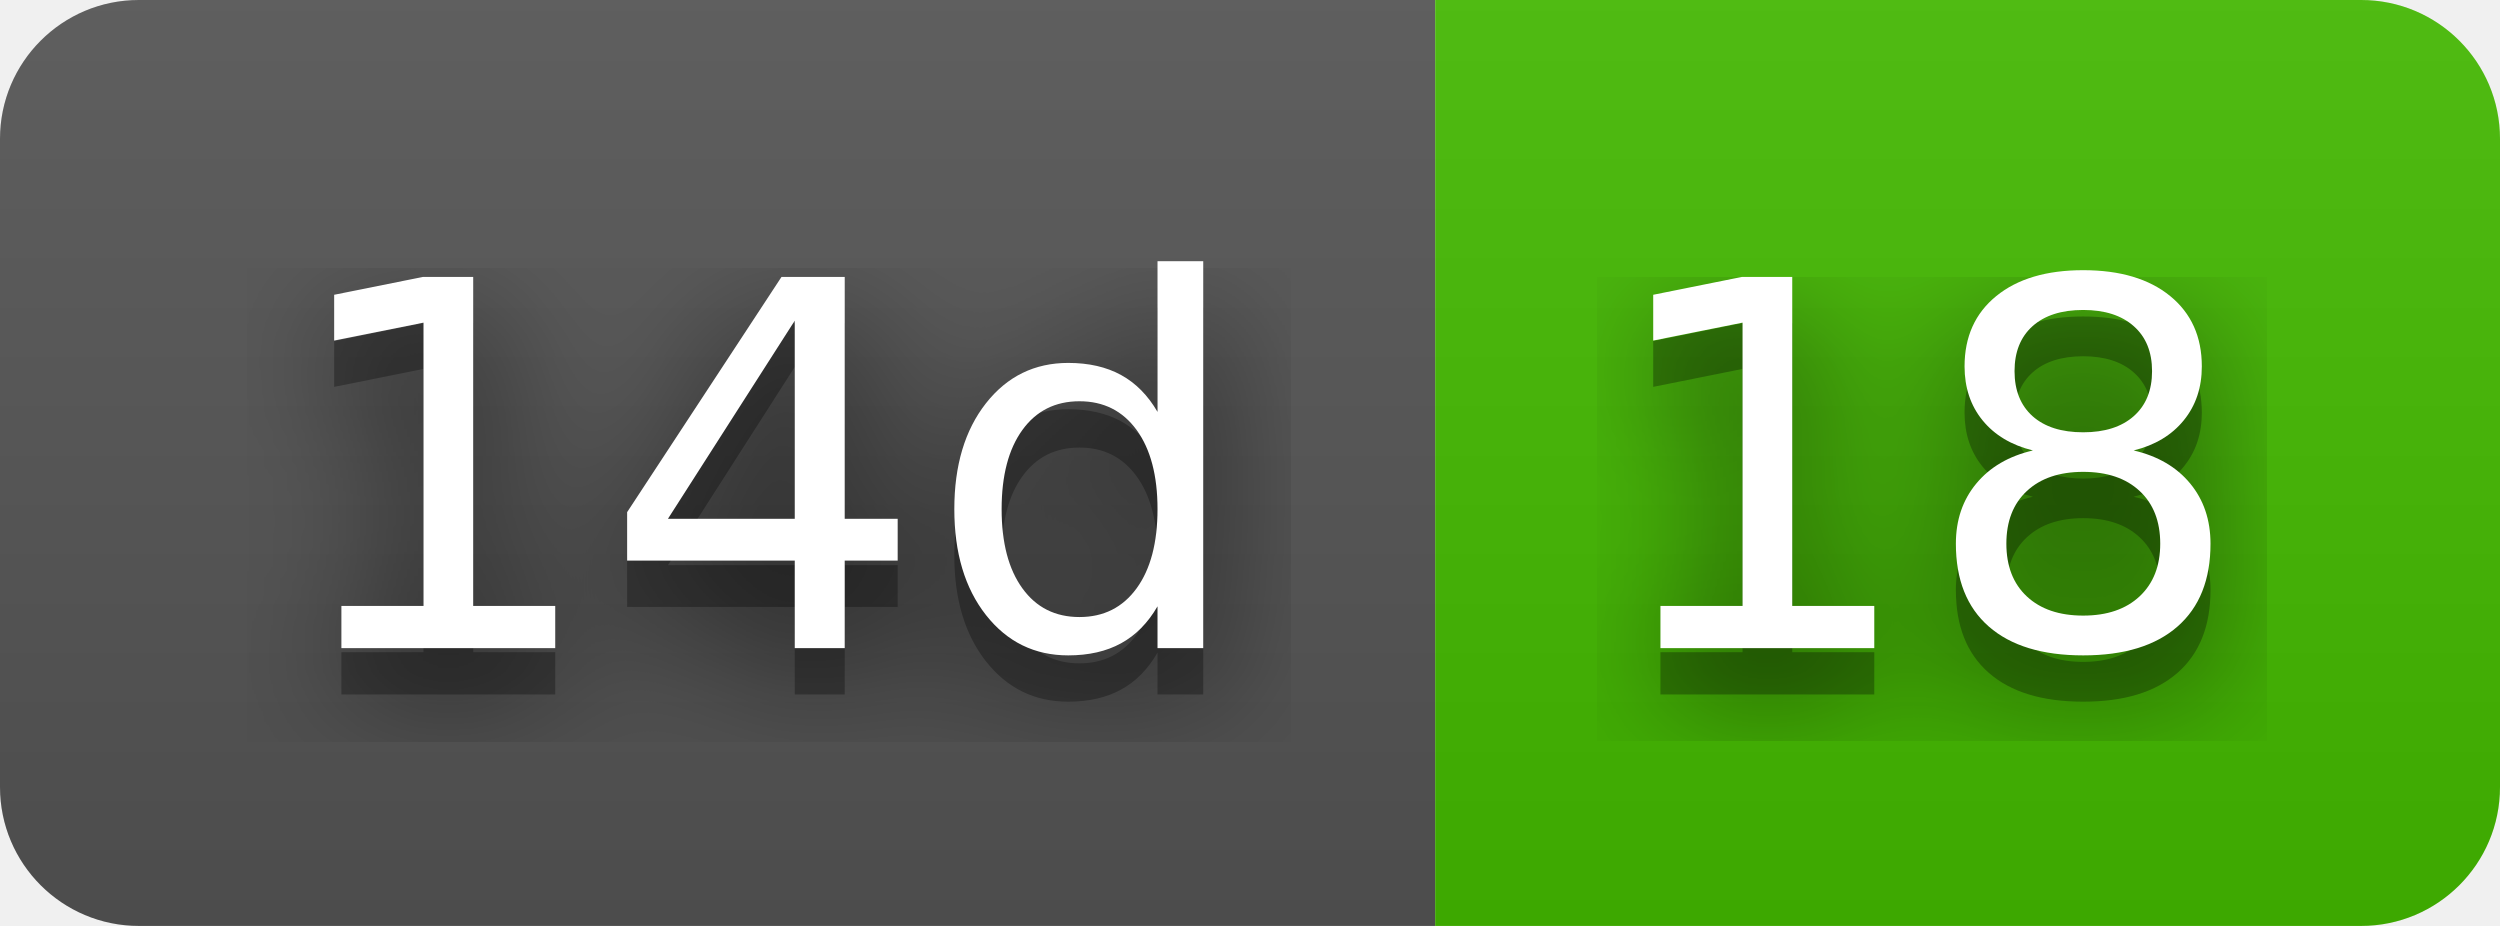
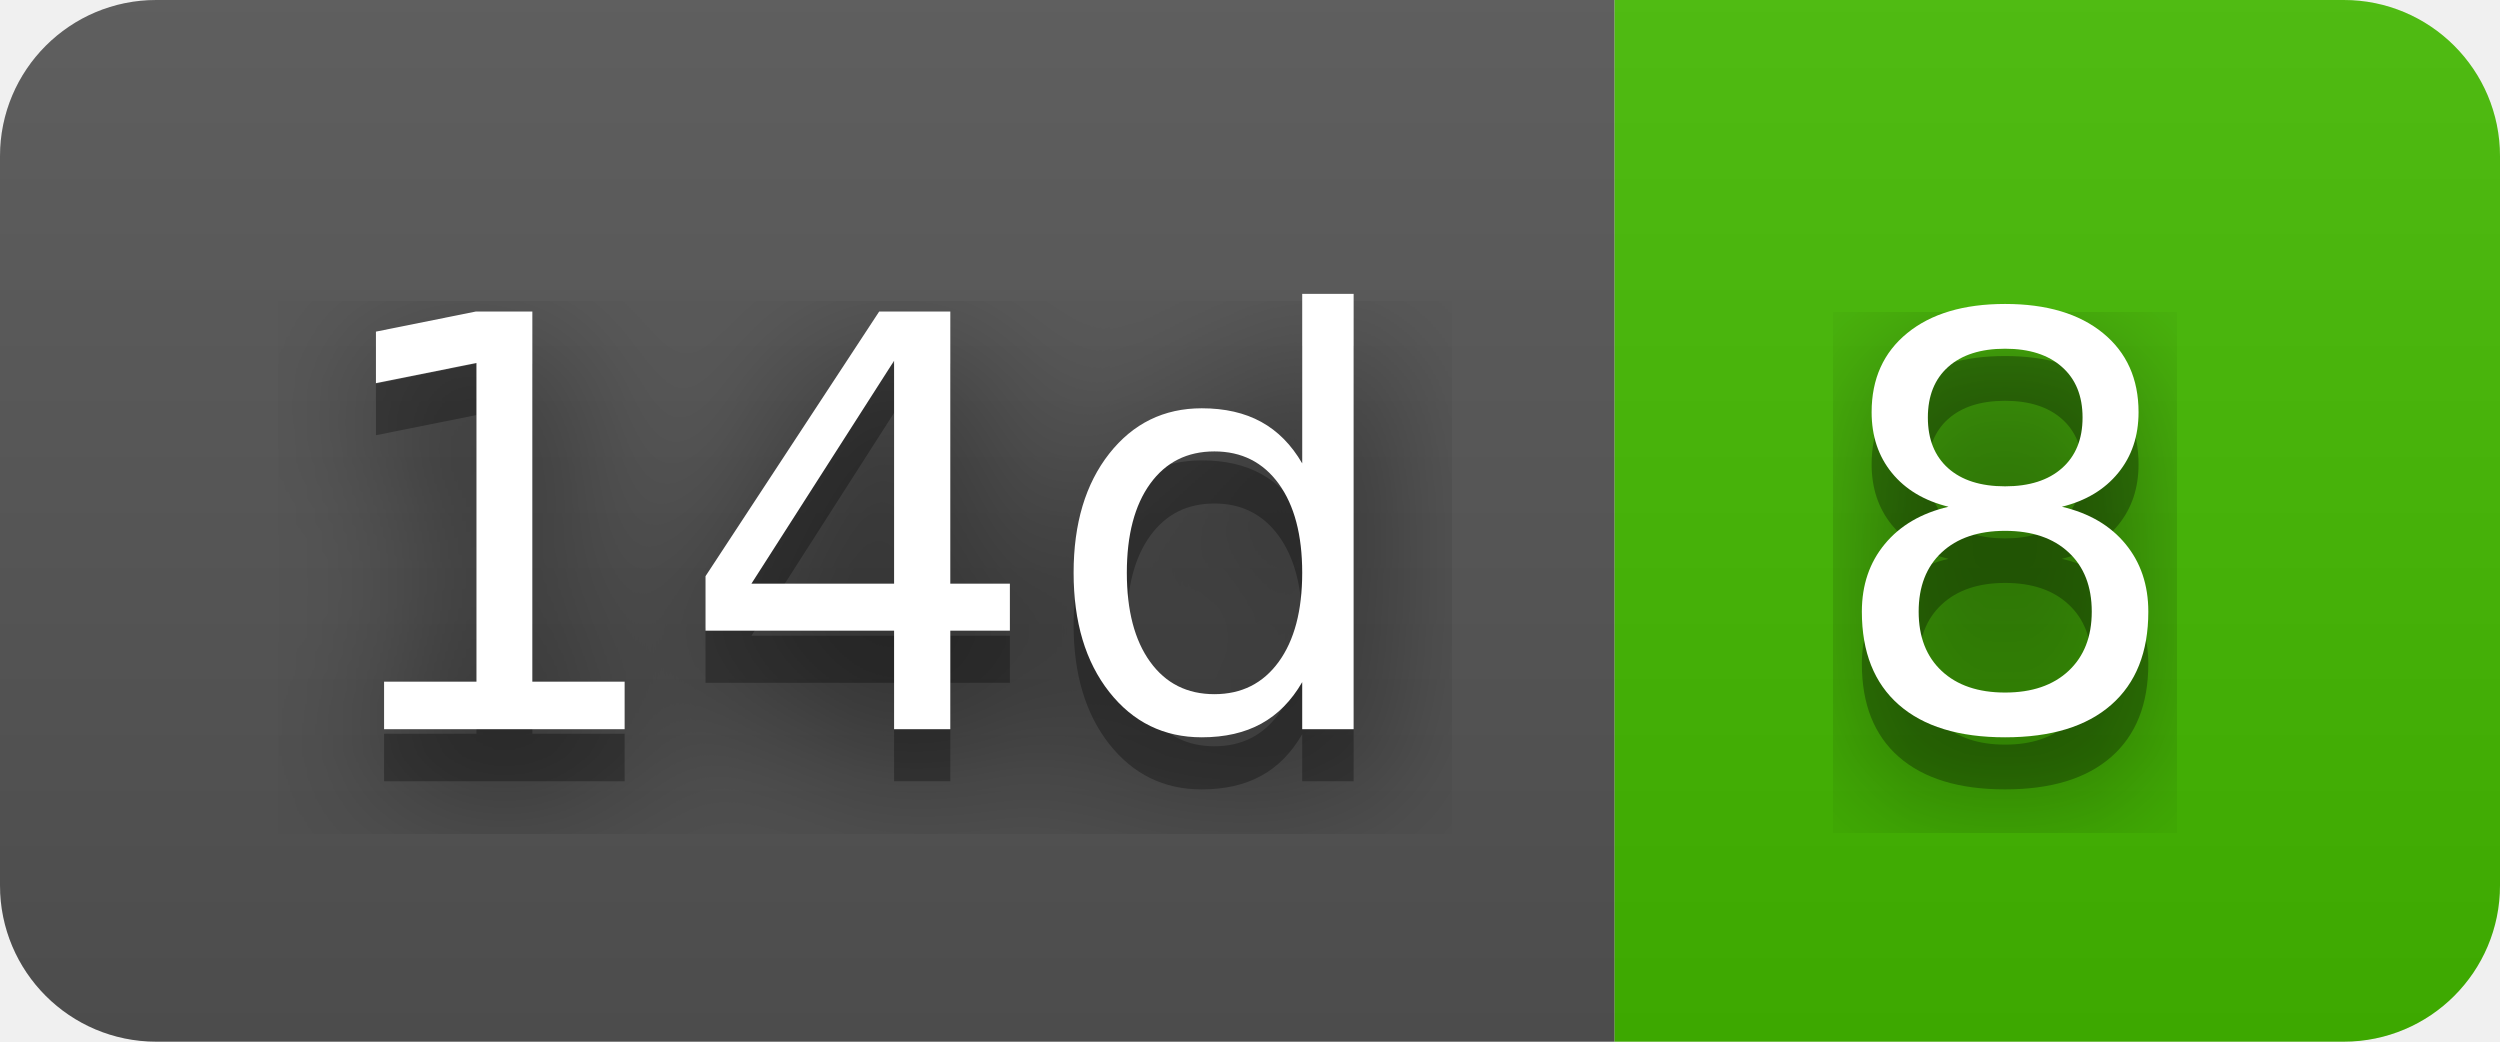
- <svg xmlns="http://www.w3.org/2000/svg" width="54" height="20" role="img" aria-label="14d: 18">
+ <svg xmlns="http://www.w3.org/2000/svg" width="48" height="20" role="img" aria-label="14d: 8">
  <filter id="blur">
    <feGaussianBlur stdDeviation="16" />
  </filter>
  <linearGradient id="s" x2="0" y2="100%">
    <stop offset="0" stop-color="#bbb" stop-opacity=".1" />
    <stop offset="1" stop-opacity=".1" />
  </linearGradient>
  <clipPath id="r">
-     <rect width="54" height="20" rx="3" />
+     <rect width="48" height="20" rx="3" />
  </clipPath>
  <g clip-path="url(#r)">
    <rect width="31" height="20" fill="#555" />
-     <rect x="31" width="23" height="20" fill="#4b0" />
-     <rect width="54" height="20" fill="url(#s)" />
+     <rect x="31" width="17" height="20" fill="#4b0" />
+     <rect width="48" height="20" fill="url(#s)" />
  </g>
  <g fill="#fff" text-anchor="middle" font-family="Verdana,Geneva,DejaVu Sans,sans-serif" text-rendering="geometricPrecision" font-size="110">
    <g transform="scale(.1)">
      <g aria-hidden="true" fill="#010101">
        <text x="165" y="150" fill-opacity=".8" filter="url(#blur)" textLength="210">14d</text>
        <text x="165" y="150" fill-opacity=".3" textLength="210">14d</text>
      </g>
      <text x="165" y="140" textLength="210">14d</text>
    </g>
    <g transform="scale(.1)">
      <g aria-hidden="true" fill="#010101">
-         <text x="415" y="150" fill-opacity=".8" filter="url(#blur)" textLength="130">18</text>
-         <text x="415" y="150" fill-opacity=".3" textLength="130">18</text>
+         <text x="385" y="150" fill-opacity=".8" filter="url(#blur)" textLength="70">8</text>
+         <text x="385" y="150" fill-opacity=".3" textLength="70">8</text>
      </g>
-       <text x="415" y="140" textLength="130">18</text>
+       <text x="385" y="140" textLength="70">8</text>
    </g>
  </g>
</svg>
